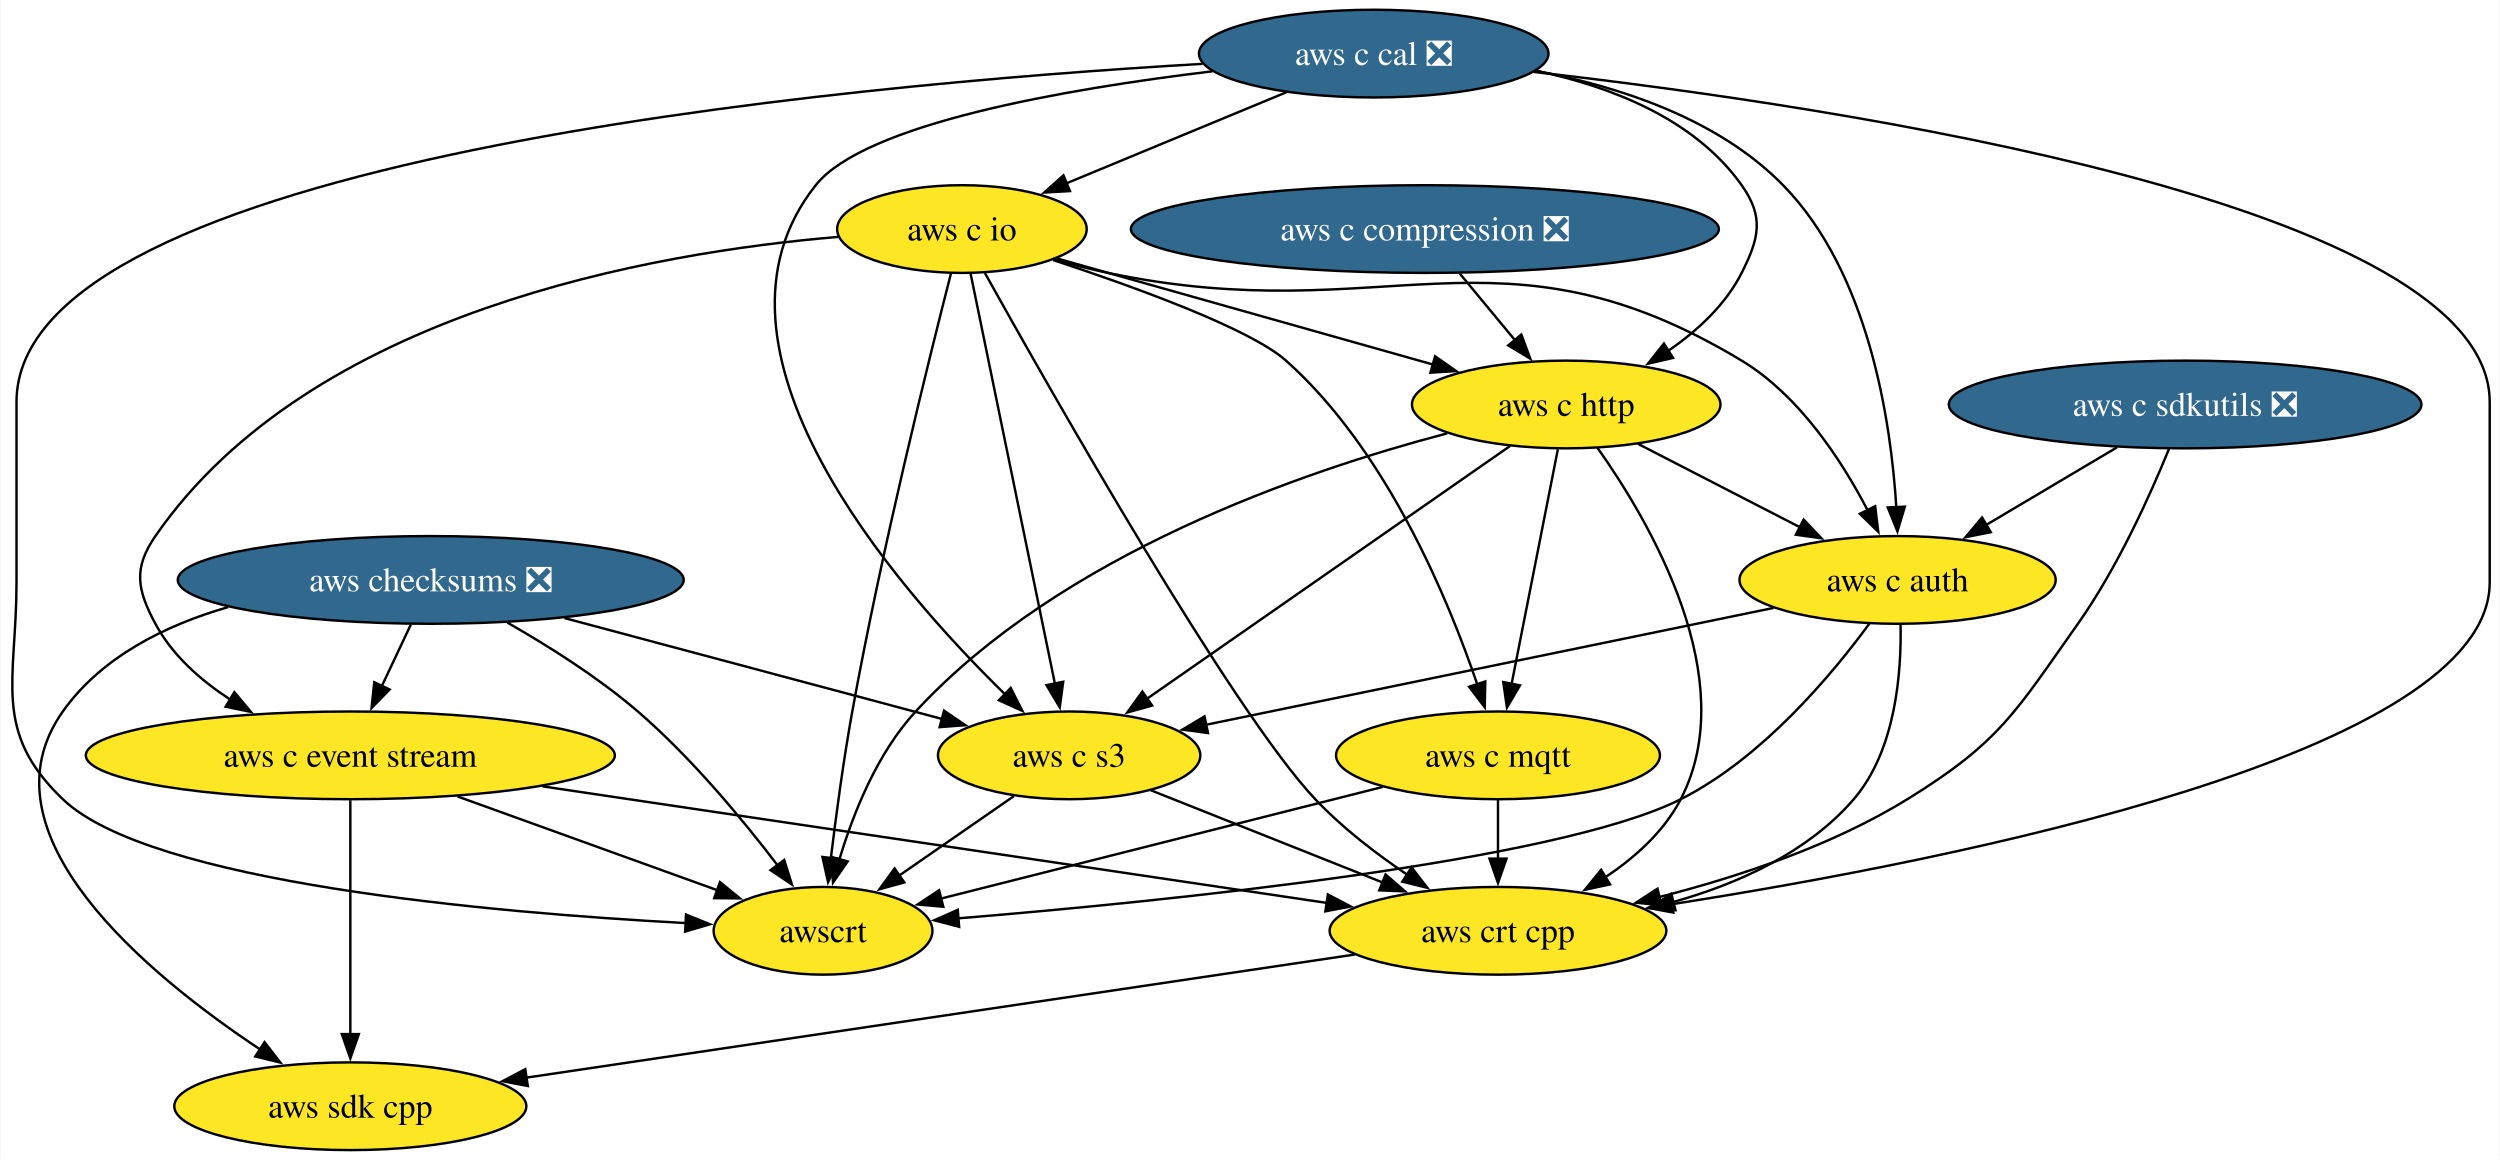
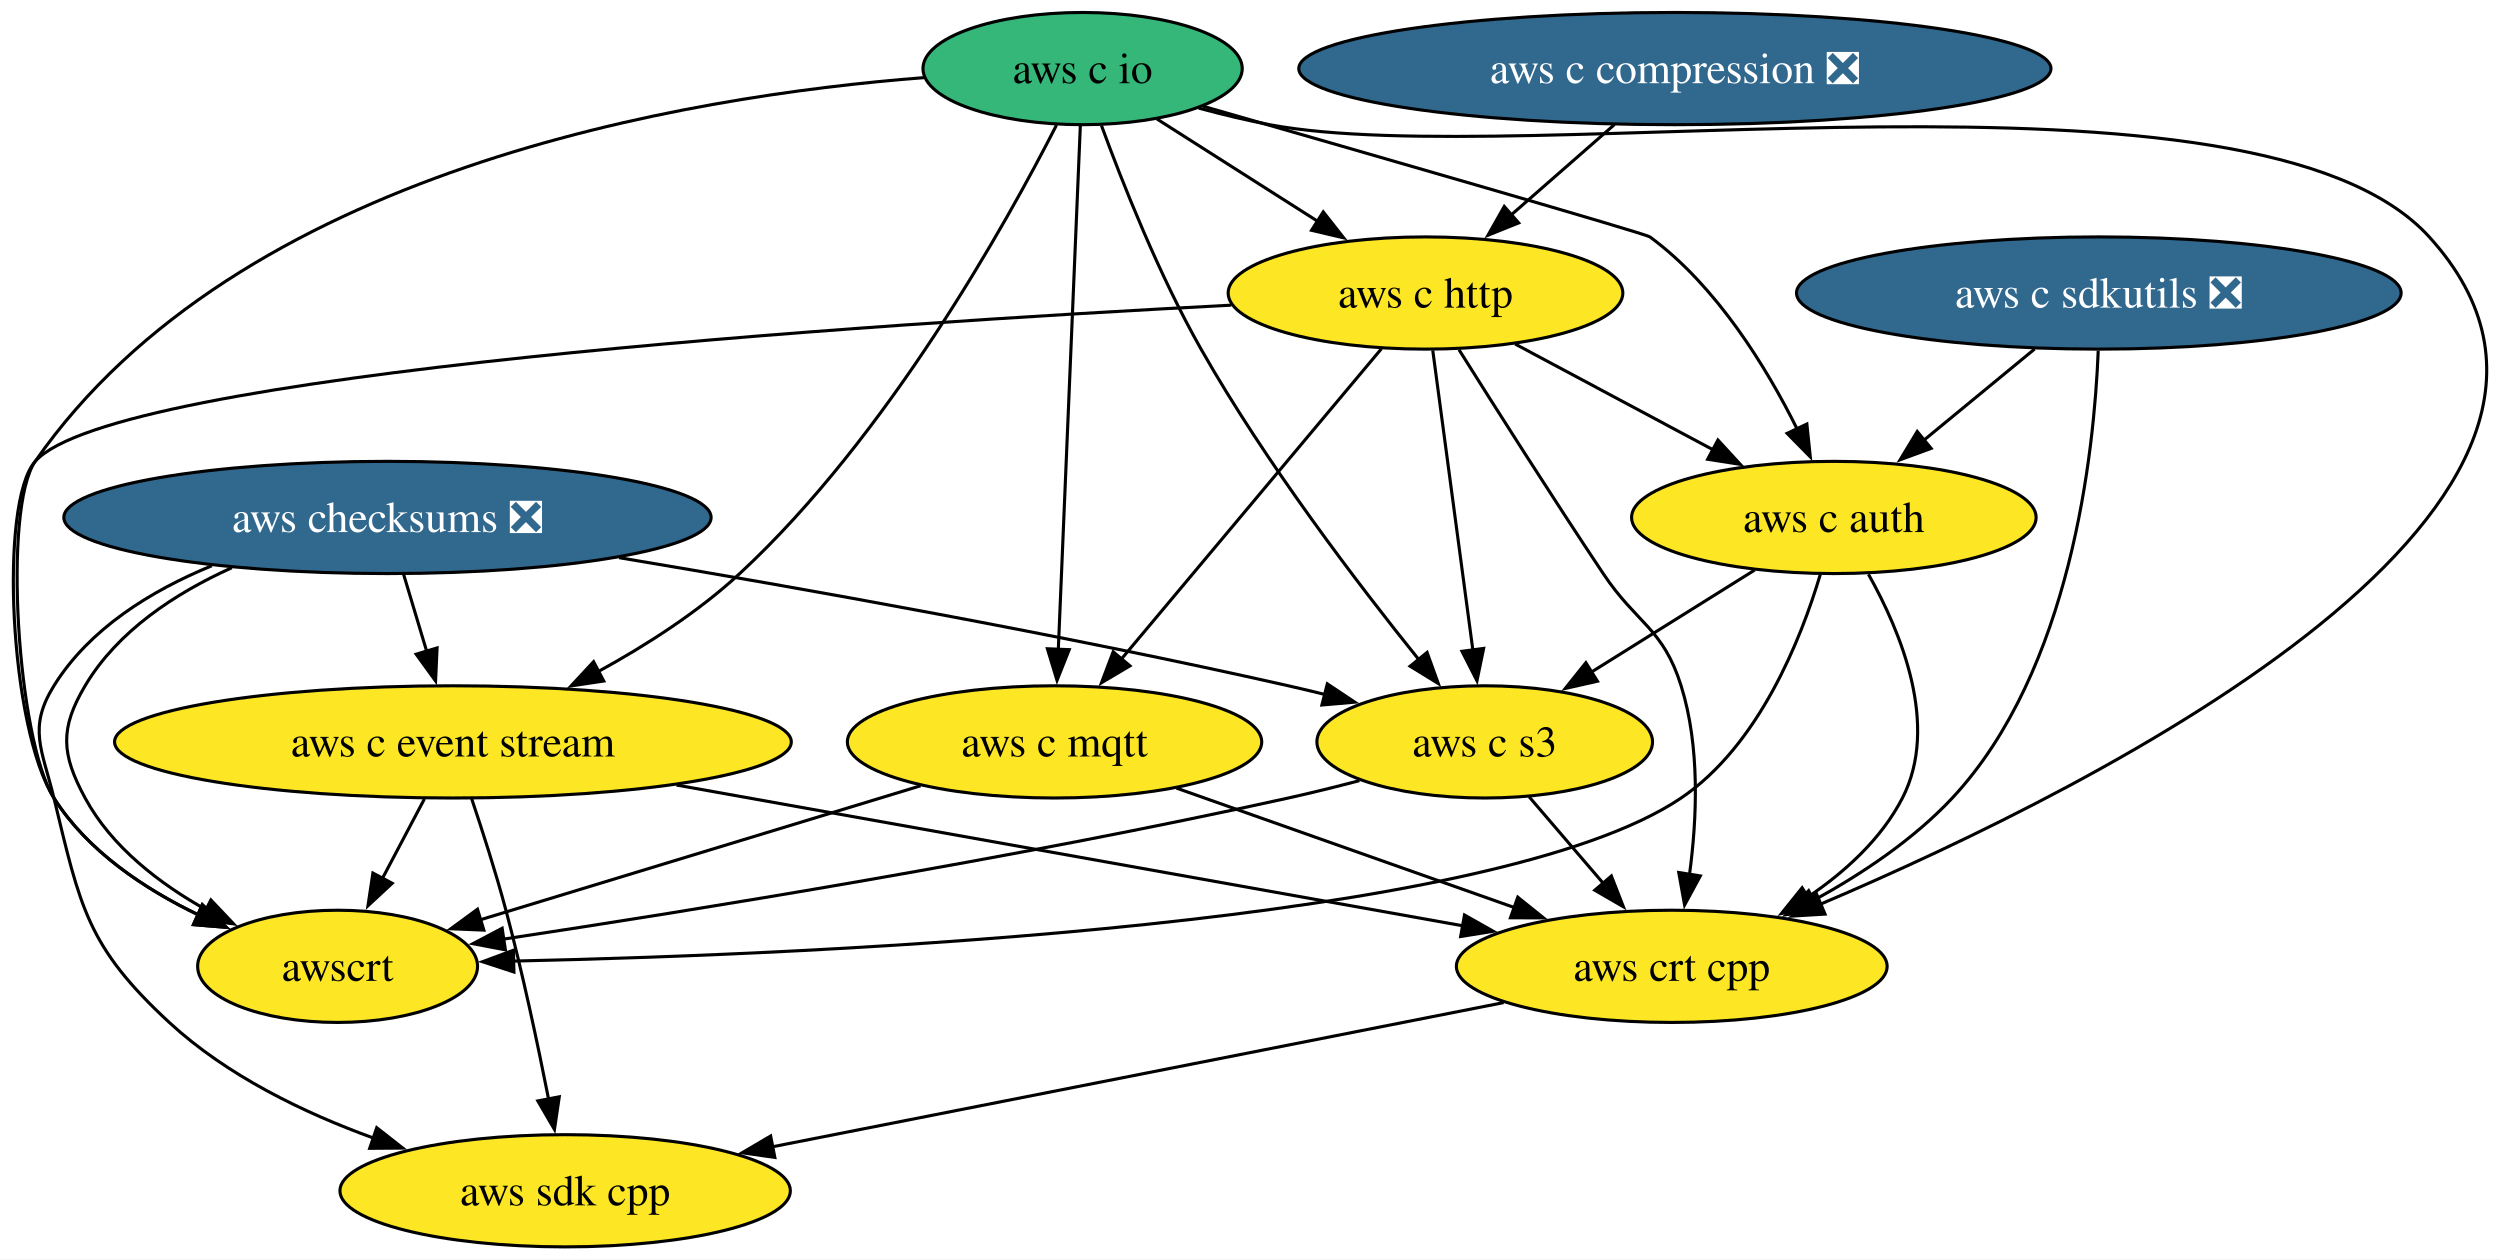
- <svg xmlns="http://www.w3.org/2000/svg" xmlns:xlink="http://www.w3.org/1999/xlink" width="1026pt" height="476pt" viewBox="0.00 0.00 1025.55 476.00">
-   <g id="graph0" class="graph" transform="scale(1 1) rotate(0) translate(4 472)">
-     <polygon fill="white" stroke="none" points="-4,4 -4,-472 1021.55,-472 1021.55,4 -4,4" />
+ <svg xmlns="http://www.w3.org/2000/svg" xmlns:xlink="http://www.w3.org/1999/xlink" width="802pt" height="404pt" viewBox="0.00 0.00 801.98 404.00">
+   <g id="graph0" class="graph" transform="scale(1 1) rotate(0) translate(4 400)">
+     <polygon fill="white" stroke="none" points="-4,4 -4,-400 797.98,-400 797.98,4 -4,4" />
    <g id="node1" class="node">
      <g id="a_node1">
        <a xlink:href="https://github.com/conda-forge/aws-sdk-cpp-feedstock" xlink:title="aws sdk cpp">
-           <ellipse fill="#fde725" stroke="black" cx="139.55" cy="-18" rx="72.25" ry="18" />
-           <text text-anchor="middle" x="139.55" y="-13.32" font-family="Times,serif" font-size="14.00">aws sdk cpp</text>
+           <ellipse fill="#fde725" stroke="black" cx="177.29" cy="-18" rx="72.25" ry="18" />
+           <text text-anchor="middle" x="177.29" y="-13.32" font-family="Times,serif" font-size="14.00">aws sdk cpp</text>
        </a>
      </g>
    </g>
    <g id="node2" class="node">
      <g id="a_node2">
        <a xlink:href="https://github.com/conda-forge/aws-checksums-feedstock/pull/96" xlink:title="aws checksums ❎">
-           <ellipse fill="#31688e" stroke="black" cx="172.55" cy="-234" rx="103.82" ry="18" />
-           <text text-anchor="middle" x="172.55" y="-229.32" font-family="Times,serif" font-size="14.00" fill="white">aws checksums ❎</text>
+           <ellipse fill="#31688e" stroke="black" cx="120.29" cy="-234" rx="103.82" ry="18" />
+           <text text-anchor="middle" x="120.29" y="-229.32" font-family="Times,serif" font-size="14.00" fill="white">aws checksums ❎</text>
        </a>
      </g>
    </g>
    <g id="edge1" class="edge">
-       <path fill="none" stroke="black" d="M89.38,-222.85C63.38,-215.32 37.37,-202.33 21.55,-180 -13.91,-129.98 56,-72.2 102.57,-41.28" />
-       <polygon fill="black" stroke="black" points="104.35,-44.3 110.84,-35.92 100.54,-38.42 104.35,-44.3" />
+       <path fill="none" stroke="black" d="M63.94,-218.51C44.45,-210.5 24.66,-198.32 13.29,-180 4.85,-166.41 9.53,-159.55 13.29,-144 21.75,-109.03 23.86,-96.41 50.29,-72 68.7,-55 93.34,-43.03 116.02,-34.83" />
+       <polygon fill="black" stroke="black" points="116.85,-38.24 125.18,-31.7 114.59,-31.62 116.85,-38.24" />
    </g>
    <g id="node3" class="node">
      <g id="a_node3">
        <a xlink:href="https://github.com/conda-forge/aws-c-event-stream-feedstock" xlink:title="aws c event stream">
-           <ellipse fill="#fde725" stroke="black" cx="139.55" cy="-162" rx="108.55" ry="18" />
-           <text text-anchor="middle" x="139.55" y="-157.32" font-family="Times,serif" font-size="14.00">aws c event stream</text>
+           <ellipse fill="#fde725" stroke="black" cx="141.29" cy="-162" rx="108.55" ry="18" />
+           <text text-anchor="middle" x="141.29" y="-157.32" font-family="Times,serif" font-size="14.00">aws c event stream</text>
        </a>
      </g>
    </g>
    <g id="edge2" class="edge">
-       <path fill="none" stroke="black" d="M164.39,-215.7C160.79,-208.07 156.48,-198.92 152.46,-190.4" />
-       <polygon fill="black" stroke="black" points="155.69,-189.03 148.26,-181.47 149.36,-192.01 155.69,-189.03" />
+       <path fill="none" stroke="black" d="M125.48,-215.7C127.72,-208.24 130.39,-199.32 132.9,-190.97" />
+       <polygon fill="black" stroke="black" points="136.2,-192.14 135.72,-181.55 129.5,-190.13 136.2,-192.14" />
    </g>
    <g id="node4" class="node">
      <g id="a_node4">
        <a xlink:href="https://github.com/conda-forge/aws-c-s3-feedstock" xlink:title="aws c s3">
-           <ellipse fill="#fde725" stroke="black" cx="434.55" cy="-162" rx="53.84" ry="18" />
-           <text text-anchor="middle" x="434.55" y="-157.32" font-family="Times,serif" font-size="14.00">aws c s3</text>
+           <ellipse fill="#fde725" stroke="black" cx="472.29" cy="-162" rx="53.84" ry="18" />
+           <text text-anchor="middle" x="472.29" y="-157.32" font-family="Times,serif" font-size="14.00">aws c s3</text>
        </a>
      </g>
    </g>
    <g id="edge3" class="edge">
-       <path fill="none" stroke="black" d="M227.47,-218.33C273.12,-206.13 337.63,-188.89 382.47,-176.91" />
-       <polygon fill="black" stroke="black" points="383.2,-180.34 391.96,-174.38 381.4,-173.58 383.2,-180.34" />
+       <path fill="none" stroke="black" d="M194.58,-221.1C253.15,-211.31 336.77,-196.4 409.29,-180 413.11,-179.14 417.04,-178.2 420.99,-177.22" />
+       <polygon fill="black" stroke="black" points="421.79,-180.62 430.61,-174.75 420.06,-173.84 421.79,-180.62" />
    </g>
    <g id="node5" class="node">
      <g id="a_node5">
        <a xlink:href="https://github.com/conda-forge/awscrt-feedstock" xlink:title="awscrt">
-           <ellipse fill="#fde725" stroke="black" cx="333.55" cy="-90" rx="44.9" ry="18" />
-           <text text-anchor="middle" x="333.55" y="-85.33" font-family="Times,serif" font-size="14.00">awscrt</text>
+           <ellipse fill="#fde725" stroke="black" cx="104.29" cy="-90" rx="44.9" ry="18" />
+           <text text-anchor="middle" x="104.29" y="-85.33" font-family="Times,serif" font-size="14.00">awscrt</text>
        </a>
      </g>
    </g>
    <g id="edge4" class="edge">
-       <path fill="none" stroke="black" d="M204.01,-216.48C220.75,-206.94 241.21,-194.07 257.55,-180 279.45,-161.15 300.47,-135.78 314.83,-116.95" />
-       <polygon fill="black" stroke="black" points="317.61,-119.08 320.8,-108.98 312,-114.88 317.61,-119.08" />
+       <path fill="none" stroke="black" d="M70.35,-217.87C52.25,-209.7 33.71,-197.58 23.29,-180 15.13,-166.24 15.68,-158.07 23.29,-144 31.81,-128.24 47.29,-116.41 62.45,-107.97" />
+       <polygon fill="black" stroke="black" points="63.65,-111.29 70.94,-103.61 60.45,-105.07 63.65,-111.29" />
    </g>
    <g id="edge5" class="edge">
-       <path fill="none" stroke="black" d="M139.55,-143.59C139.55,-119.61 139.55,-76.14 139.55,-47.42" />
-       <polygon fill="black" stroke="black" points="143.05,-47.62 139.55,-37.62 136.05,-47.62 143.05,-47.62" />
+       <path fill="none" stroke="black" d="M147.24,-143.94C150.72,-133.62 155.05,-120.14 158.29,-108 163.64,-87.9 168.51,-64.95 171.98,-47.38" />
+       <polygon fill="black" stroke="black" points="175.4,-48.15 173.86,-37.67 168.53,-46.82 175.4,-48.15" />
    </g>
    <g id="edge6" class="edge">
-       <path fill="none" stroke="black" d="M183.57,-145.12C215.47,-133.61 258.4,-118.12 290.15,-106.66" />
-       <polygon fill="black" stroke="black" points="291.24,-109.99 299.46,-103.3 288.87,-103.4 291.24,-109.99" />
+       <path fill="none" stroke="black" d="M132.14,-143.7C128.07,-135.98 123.17,-126.71 118.62,-118.11" />
+       <polygon fill="black" stroke="black" points="121.8,-116.65 114.04,-109.44 115.62,-119.92 121.8,-116.65" />
    </g>
    <g id="node6" class="node">
      <g id="a_node6">
        <a xlink:href="https://github.com/conda-forge/aws-crt-cpp-feedstock" xlink:title="aws crt cpp">
-           <ellipse fill="#fde725" stroke="black" cx="610.55" cy="-90" rx="69.1" ry="18" />
-           <text text-anchor="middle" x="610.55" y="-85.33" font-family="Times,serif" font-size="14.00">aws crt cpp</text>
+           <ellipse fill="#fde725" stroke="black" cx="532.29" cy="-90" rx="69.1" ry="18" />
+           <text text-anchor="middle" x="532.29" y="-85.33" font-family="Times,serif" font-size="14.00">aws crt cpp</text>
        </a>
      </g>
    </g>
    <g id="edge7" class="edge">
-       <path fill="none" stroke="black" d="M218.38,-149.28C308.36,-135.91 454.17,-114.24 540.37,-101.43" />
-       <polygon fill="black" stroke="black" points="540.73,-104.91 550.11,-99.98 539.7,-97.99 540.73,-104.91" />
+       <path fill="none" stroke="black" d="M213,-148.16C285.1,-135.25 395.34,-115.52 465.6,-102.94" />
+       <polygon fill="black" stroke="black" points="465.8,-106.46 475.03,-101.25 464.57,-99.57 465.8,-106.46" />
    </g>
    <g id="edge8" class="edge">
-       <path fill="none" stroke="black" d="M411.88,-145.29C397.91,-135.61 379.82,-123.07 364.53,-112.48" />
-       <polygon fill="black" stroke="black" points="366.9,-109.86 356.69,-107.04 362.92,-115.61 366.9,-109.86" />
+       <path fill="none" stroke="black" d="M432.09,-149.57C424.55,-147.59 416.7,-145.64 409.29,-144 321.66,-124.61 218.58,-107.96 157.49,-98.73" />
+       <polygon fill="black" stroke="black" points="158.12,-95.29 147.71,-97.27 157.08,-102.21 158.12,-95.29" />
    </g>
    <g id="edge9" class="edge">
-       <path fill="none" stroke="black" d="M468.07,-147.67C494.98,-136.96 533.11,-121.8 563.15,-109.85" />
-       <polygon fill="black" stroke="black" points="564.41,-113.12 572.41,-106.17 561.82,-106.61 564.41,-113.12" />
+       <path fill="none" stroke="black" d="M486.51,-144.41C493.65,-136.08 502.46,-125.8 510.44,-116.49" />
+       <polygon fill="black" stroke="black" points="512.92,-118.98 516.77,-109.11 507.6,-114.42 512.92,-118.98" />
    </g>
    <g id="edge10" class="edge">
-       <path fill="none" stroke="black" d="M551.85,-80.28C465.68,-67.47 305.09,-43.6 211.8,-29.74" />
-       <polygon fill="black" stroke="black" points="212.39,-26.29 201.98,-28.28 211.36,-33.21 212.39,-26.29" />
+       <path fill="none" stroke="black" d="M478.37,-78.37C415.44,-65.96 311.37,-45.44 243.56,-32.07" />
+       <polygon fill="black" stroke="black" points="244.56,-28.7 234.08,-30.2 243.21,-35.57 244.56,-28.7" />
    </g>
    <g id="node7" class="node">
      <g id="a_node7">
        <a xlink:href="https://github.com/conda-forge/aws-c-io-feedstock" xlink:title="aws c io">
-           <ellipse fill="#fde725" stroke="black" cx="390.55" cy="-378" rx="51.21" ry="18" />
-           <text text-anchor="middle" x="390.55" y="-373.32" font-family="Times,serif" font-size="14.00">aws c io</text>
+           <ellipse fill="#35b779" stroke="black" cx="343.29" cy="-378" rx="51.21" ry="18" />
+           <text text-anchor="middle" x="343.29" y="-373.32" font-family="Times,serif" font-size="14.00">aws c io</text>
        </a>
      </g>
    </g>
    <g id="edge11" class="edge">
-       <path fill="none" stroke="black" d="M339.81,-374.78C263.99,-368.41 123.21,-344.09 59.55,-252 50.45,-238.84 51.98,-230.1 59.55,-216 66.45,-203.14 78,-192.88 90.2,-184.94" />
-       <polygon fill="black" stroke="black" points="91.95,-187.97 98.75,-179.84 88.37,-181.96 91.95,-187.97" />
+       <path fill="none" stroke="black" d="M334.92,-359.88C318.81,-328.29 280.85,-260.05 233.29,-216 219.98,-203.67 203.3,-192.99 187.81,-184.51" />
+       <polygon fill="black" stroke="black" points="189.67,-181.53 179.19,-179.96 186.41,-187.72 189.67,-181.53" />
    </g>
    <g id="edge12" class="edge">
-       <path fill="none" stroke="black" d="M394.08,-359.85C401.64,-323.07 419.48,-236.29 428.74,-191.24" />
-       <polygon fill="black" stroke="black" points="432.12,-192.21 430.7,-181.71 425.26,-190.81 432.12,-192.21" />
+       <path fill="none" stroke="black" d="M349.34,-359.73C356.06,-341.38 367.77,-311.81 381.29,-288 402.09,-251.36 431.59,-212.67 451.3,-188.2" />
+       <polygon fill="black" stroke="black" points="453.79,-190.7 457.39,-180.73 448.36,-186.28 453.79,-190.7" />
    </g>
    <g id="edge13" class="edge">
-       <path fill="none" stroke="black" d="M386.04,-359.72C377.27,-325.57 357.69,-246.97 345.55,-180 341.93,-160.03 338.89,-137.35 336.77,-119.89" />
-       <polygon fill="black" stroke="black" points="340.25,-119.49 335.61,-109.97 333.3,-120.31 340.25,-119.49" />
+       <path fill="none" stroke="black" d="M292.45,-375.1C215.66,-369.15 72.2,-345.4 7.29,-252 -3.2,-236.91 1.57,-162.55 13.29,-144 24.06,-126.94 42.45,-114.74 59.9,-106.38" />
+       <polygon fill="black" stroke="black" points="60.89,-109.77 68.61,-102.51 58.05,-103.37 60.89,-109.77" />
    </g>
    <g id="edge14" class="edge">
-       <path fill="none" stroke="black" d="M399.96,-359.99C426.36,-312.6 501.39,-180.22 535.55,-144 546.53,-132.35 560.44,-121.69 573.28,-113.03" />
-       <polygon fill="black" stroke="black" points="575.09,-116.03 581.56,-107.64 571.27,-110.16 575.09,-116.03" />
+       <path fill="none" stroke="black" d="M380.49,-365.34C387.98,-363.31 395.84,-361.4 403.29,-360 484.9,-344.62 719.46,-385.49 775.29,-324 851.93,-239.59 670.68,-148.53 580.06,-109.97" />
+       <polygon fill="black" stroke="black" points="581.45,-106.76 570.87,-106.12 578.74,-113.21 581.45,-106.76" />
    </g>
    <g id="node8" class="node">
      <g id="a_node8">
        <a xlink:href="https://github.com/conda-forge/aws-c-http-feedstock" xlink:title="aws c http">
-           <ellipse fill="#fde725" stroke="black" cx="638.55" cy="-306" rx="63.31" ry="18" />
-           <text text-anchor="middle" x="638.55" y="-301.32" font-family="Times,serif" font-size="14.00">aws c http</text>
+           <ellipse fill="#fde725" stroke="black" cx="453.29" cy="-306" rx="63.31" ry="18" />
+           <text text-anchor="middle" x="453.29" y="-301.32" font-family="Times,serif" font-size="14.00">aws c http</text>
        </a>
      </g>
    </g>
    <g id="edge15" class="edge">
-       <path fill="none" stroke="black" d="M429.6,-365.93C436.58,-363.95 443.78,-361.91 450.55,-360 495.55,-347.28 546.61,-332.89 584.15,-322.31" />
-       <polygon fill="black" stroke="black" points="584.73,-325.79 593.4,-319.71 582.83,-319.05 584.73,-325.79" />
+       <path fill="none" stroke="black" d="M367.16,-361.81C382.26,-352.2 402.04,-339.61 418.84,-328.92" />
+       <polygon fill="black" stroke="black" points="420.49,-332.02 427.04,-323.7 416.73,-326.12 420.49,-332.02" />
    </g>
    <g id="node9" class="node">
      <g id="a_node9">
        <a xlink:href="https://github.com/conda-forge/aws-c-mqtt-feedstock" xlink:title="aws c mqtt">
-           <ellipse fill="#fde725" stroke="black" cx="610.55" cy="-162" rx="66.47" ry="18" />
-           <text text-anchor="middle" x="610.55" y="-157.32" font-family="Times,serif" font-size="14.00">aws c mqtt</text>
+           <ellipse fill="#fde725" stroke="black" cx="334.29" cy="-162" rx="66.47" ry="18" />
+           <text text-anchor="middle" x="334.29" y="-157.32" font-family="Times,serif" font-size="14.00">aws c mqtt</text>
        </a>
      </g>
    </g>
    <g id="edge16" class="edge">
-       <path fill="none" stroke="black" d="M427.97,-365.28C461.95,-354.08 508.93,-337.01 523.55,-324 564.77,-287.31 590.11,-226.29 602.14,-190.84" />
-       <polygon fill="black" stroke="black" points="605.33,-192.33 605.11,-181.74 598.68,-190.16 605.33,-192.33" />
+       <path fill="none" stroke="black" d="M342.57,-359.85C341.02,-323.14 337.39,-236.66 335.49,-191.53" />
+       <polygon fill="black" stroke="black" points="338.99,-191.59 335.08,-181.74 332,-191.88 338.99,-191.59" />
    </g>
    <g id="node10" class="node">
      <g id="a_node10">
        <a xlink:href="https://github.com/conda-forge/aws-c-auth-feedstock" xlink:title="aws c auth">
-           <ellipse fill="#fde725" stroke="black" cx="774.55" cy="-234" rx="64.89" ry="18" />
-           <text text-anchor="middle" x="774.55" y="-229.32" font-family="Times,serif" font-size="14.00">aws c auth</text>
+           <ellipse fill="#fde725" stroke="black" cx="584.29" cy="-234" rx="64.89" ry="18" />
+           <text text-anchor="middle" x="584.29" y="-229.32" font-family="Times,serif" font-size="14.00">aws c auth</text>
        </a>
      </g>
    </g>
    <g id="edge17" class="edge">
-       <path fill="none" stroke="black" d="M428.12,-365.5C435.51,-363.48 443.24,-361.53 450.55,-360 564.72,-336.04 610.64,-384.23 710.55,-324 734.17,-309.76 751.56,-283.11 762.2,-262.67" />
-       <polygon fill="black" stroke="black" points="765.34,-264.24 766.62,-253.72 759.06,-261.14 765.34,-264.24" />
+       <path fill="none" stroke="black" d="M381.93,-365.92C434.92,-350.71 523.8,-325.09 525.29,-324 546.71,-308.24 562.65,-282.2 572.52,-262.35" />
+       <polygon fill="black" stroke="black" points="575.63,-263.97 576.73,-253.43 569.3,-260.98 575.63,-263.97" />
    </g>
    <g id="edge18" class="edge">
-       <path fill="none" stroke="black" d="M615.54,-288.99C579.08,-263.6 507.91,-214.06 466.51,-185.25" />
-       <polygon fill="black" stroke="black" points="468.61,-182.44 458.4,-179.6 464.61,-188.19 468.61,-182.44" />
+       <path fill="none" stroke="black" d="M455.62,-287.59C458.83,-263.61 464.64,-220.14 468.49,-191.42" />
+       <polygon fill="black" stroke="black" points="471.94,-191.99 469.8,-181.61 465,-191.06 471.94,-191.99" />
    </g>
    <g id="edge19" class="edge">
-       <path fill="none" stroke="black" d="M589.68,-294.15C530.38,-278.59 430.99,-244.42 371.55,-180 355.79,-162.92 345.97,-138.32 340.27,-119.31" />
-       <polygon fill="black" stroke="black" points="343.67,-118.48 337.64,-109.77 336.92,-120.34 343.67,-118.48" />
+       <path fill="none" stroke="black" d="M391,-302.11C274.33,-296.05 32.34,-280.2 7.29,-252 -4.41,-238.83 -0.86,-166.4 13.29,-144 24.06,-126.94 42.45,-114.74 59.9,-106.38" />
+       <polygon fill="black" stroke="black" points="60.89,-109.77 68.61,-102.51 58.05,-103.37 60.89,-109.77" />
    </g>
    <g id="edge20" class="edge">
-       <path fill="none" stroke="black" d="M651.38,-288.21C672.78,-258.02 710.99,-193.13 685.55,-144 678.65,-130.69 666.71,-120 654.35,-111.81" />
-       <polygon fill="black" stroke="black" points="656.54,-109.05 646.18,-106.82 652.89,-115.03 656.54,-109.05" />
+       <path fill="none" stroke="black" d="M464.03,-287.82C475.35,-269.8 493.79,-240.73 510.29,-216 521.1,-199.8 529.47,-198.59 535.29,-180 541.41,-160.46 540.39,-137.32 537.99,-119.53" />
+       <polygon fill="black" stroke="black" points="541.45,-119 536.41,-109.68 534.53,-120.1 541.45,-119" />
    </g>
    <g id="edge21" class="edge">
-       <path fill="none" stroke="black" d="M635.12,-287.59C630.37,-263.5 621.74,-219.75 616.08,-191.03" />
-       <polygon fill="black" stroke="black" points="619.58,-190.73 614.22,-181.6 612.72,-192.08 619.58,-190.73" />
+       <path fill="none" stroke="black" d="M439.17,-288.15C418.5,-263.49 379.86,-217.37 355.69,-188.53" />
+       <polygon fill="black" stroke="black" points="358.47,-186.4 349.36,-180.99 353.1,-190.9 358.47,-186.4" />
    </g>
    <g id="edge22" class="edge">
-       <path fill="none" stroke="black" d="M668.06,-289.81C687.53,-279.79 713.27,-266.54 734.57,-255.57" />
-       <polygon fill="black" stroke="black" points="735.99,-258.78 743.28,-251.09 732.79,-252.56 735.99,-258.78" />
+       <path fill="none" stroke="black" d="M482.04,-289.64C500.72,-279.65 525.31,-266.52 545.69,-255.63" />
+       <polygon fill="black" stroke="black" points="547.1,-258.84 554.27,-251.04 543.8,-252.67 547.1,-258.84" />
    </g>
    <g id="edge23" class="edge">
-       <path fill="none" stroke="black" d="M563.25,-149.05C512.68,-136.27 432.92,-116.11 381.94,-103.23" />
-       <polygon fill="black" stroke="black" points="382.91,-99.86 372.36,-100.81 381.19,-106.65 382.91,-99.86" />
+       <path fill="none" stroke="black" d="M291.3,-147.92C251.04,-135.66 191.09,-117.42 149.98,-104.91" />
+       <polygon fill="black" stroke="black" points="151.21,-101.62 140.62,-102.06 149.17,-108.32 151.21,-101.62" />
    </g>
    <g id="edge24" class="edge">
-       <path fill="none" stroke="black" d="M610.55,-143.7C610.55,-136.41 610.55,-127.73 610.55,-119.54" />
-       <polygon fill="black" stroke="black" points="614.05,-119.62 610.55,-109.62 607.05,-119.62 614.05,-119.62" />
+       <path fill="none" stroke="black" d="M373.41,-147.17C404.53,-136.17 448.29,-120.7 482.01,-108.78" />
+       <polygon fill="black" stroke="black" points="482.89,-112.18 491.15,-105.55 480.55,-105.58 482.89,-112.18" />
    </g>
    <g id="edge25" class="edge">
-       <path fill="none" stroke="black" d="M723.65,-222.52C661.17,-209.66 555.57,-187.92 490.76,-174.57" />
-       <polygon fill="black" stroke="black" points="491.53,-171.16 481.03,-172.57 490.12,-178.01 491.53,-171.16" />
+       <path fill="none" stroke="black" d="M558.87,-217.12C543.34,-207.4 523.27,-194.86 506.36,-184.3" />
+       <polygon fill="black" stroke="black" points="508.45,-181.47 498.12,-179.14 504.74,-187.41 508.45,-181.47" />
    </g>
    <g id="edge26" class="edge">
-       <path fill="none" stroke="black" d="M762.93,-216.01C747.74,-195.29 719.1,-160.94 685.55,-144 634.71,-118.34 474.67,-102.16 388.98,-95.11" />
-       <polygon fill="black" stroke="black" points="389.41,-91.63 379.16,-94.31 388.85,-98.61 389.41,-91.63" />
+       <path fill="none" stroke="black" d="M579.93,-215.67C573.74,-194.94 560.27,-160.9 535.29,-144 475.39,-103.47 263.2,-93.92 160.62,-91.68" />
+       <polygon fill="black" stroke="black" points="160.85,-88.18 150.78,-91.48 160.71,-95.18 160.85,-88.18" />
    </g>
    <g id="edge27" class="edge">
-       <path fill="none" stroke="black" d="M775.76,-215.79C776.18,-196.12 773.83,-164.07 756.55,-144 737.76,-122.18 709.24,-109.34 682.38,-101.79" />
-       <polygon fill="black" stroke="black" points="683.42,-98.45 672.86,-99.34 681.67,-105.22 683.42,-98.45" />
+       <path fill="none" stroke="black" d="M595.39,-215.77C605.83,-197.21 618.22,-167.22 606.29,-144 599.56,-130.91 587.94,-120.33 575.87,-112.17" />
+       <polygon fill="black" stroke="black" points="577.81,-109.25 567.47,-106.94 574.11,-115.2 577.81,-109.25" />
    </g>
    <g id="node11" class="node">
      <g id="a_node11">
-         <a xlink:href="https://github.com/conda-forge/aws-c-cal-feedstock/pull/139" xlink:title="aws c cal ❎">
-           <ellipse fill="#31688e" stroke="black" cx="559.55" cy="-450" rx="71.73" ry="18" />
-           <text text-anchor="middle" x="559.55" y="-445.32" font-family="Times,serif" font-size="14.00" fill="white">aws c cal ❎</text>
+         <a xlink:href="https://github.com/conda-forge/aws-c-compression-feedstock/pull/77" xlink:title="aws c compression ❎">
+           <ellipse fill="#31688e" stroke="black" cx="533.29" cy="-378" rx="120.65" ry="18" />
+           <text text-anchor="middle" x="533.29" y="-373.32" font-family="Times,serif" font-size="14.00" fill="white">aws c compression ❎</text>
        </a>
      </g>
    </g>
    <g id="edge28" class="edge">
-       <path fill="none" stroke="black" d="M493.39,-442.74C433.14,-435.51 350.61,-421.24 330.55,-396 277.61,-329.41 362.63,-231.6 408.41,-186.89" />
-       <polygon fill="black" stroke="black" points="410.56,-189.67 415.37,-180.23 405.72,-184.62 410.56,-189.67" />
-     </g>
-     <g id="edge29" class="edge">
-       <path fill="none" stroke="black" d="M489.29,-445.8C339.55,-437.06 2.55,-406.36 2.55,-307 2.55,-307 2.55,-307 2.55,-233 2.55,-192.55 -7.65,-171.99 21.55,-144 57.32,-109.71 197.58,-97.43 277.32,-93.16" />
-       <polygon fill="black" stroke="black" points="277.31,-96.67 287.12,-92.67 276.95,-89.68 277.31,-96.67" />
-     </g>
-     <g id="edge30" class="edge">
-       <path fill="none" stroke="black" d="M625.17,-442.48C751.81,-428.07 1017.55,-388.17 1017.55,-307 1017.55,-307 1017.55,-307 1017.55,-233 1017.55,-162.75 798.64,-119.16 681.91,-100.92" />
-       <polygon fill="black" stroke="black" points="682.51,-97.47 672.1,-99.41 681.45,-104.39 682.51,-97.47" />
-     </g>
-     <g id="edge31" class="edge">
-       <path fill="none" stroke="black" d="M523.71,-434.15C497.25,-423.19 461.13,-408.23 433.18,-396.66" />
-       <polygon fill="black" stroke="black" points="434.89,-393.58 424.31,-392.98 432.21,-400.04 434.89,-393.58" />
-     </g>
-     <g id="edge32" class="edge">
-       <path fill="none" stroke="black" d="M626.18,-442.97C657.17,-436.43 691.35,-423.09 710.55,-396 719.8,-382.95 717.77,-374.28 710.55,-360 703.92,-346.88 692.34,-336.22 680.39,-327.99" />
-       <polygon fill="black" stroke="black" points="682.4,-325.12 672.08,-322.72 678.65,-331.03 682.4,-325.12" />
-     </g>
-     <g id="edge33" class="edge">
-       <path fill="none" stroke="black" d="M625.91,-442.95C660.45,-436.49 700.92,-423.21 727.55,-396 762.77,-360.01 771.85,-299.17 774.04,-263.48" />
-       <polygon fill="black" stroke="black" points="777.52,-264.07 774.48,-253.92 770.52,-263.75 777.52,-264.07" />
+       <path fill="none" stroke="black" d="M513.92,-360.05C503.93,-351.31 491.56,-340.49 480.61,-330.9" />
+       <polygon fill="black" stroke="black" points="483.17,-328.5 473.34,-324.54 478.56,-333.76 483.17,-328.5" />
    </g>
    <g id="node12" class="node">
      <g id="a_node12">
-         <a xlink:href="https://github.com/conda-forge/aws-c-compression-feedstock/pull/77" xlink:title="aws c compression ❎">
-           <ellipse fill="#31688e" stroke="black" cx="580.55" cy="-378" rx="120.65" ry="18" />
-           <text text-anchor="middle" x="580.55" y="-373.32" font-family="Times,serif" font-size="14.00" fill="white">aws c compression ❎</text>
-         </a>
-       </g>
-     </g>
-     <g id="edge34" class="edge">
-       <path fill="none" stroke="black" d="M594.89,-359.7C601.73,-351.44 610.05,-341.39 617.59,-332.3" />
-       <polygon fill="black" stroke="black" points="620.13,-334.72 623.81,-324.79 614.74,-330.25 620.13,-334.72" />
-     </g>
-     <g id="node13" class="node">
-       <g id="a_node13">
        <a xlink:href="https://github.com/conda-forge/aws-c-sdkutils-feedstock/pull/81" xlink:title="aws c sdkutils ❎">
-           <ellipse fill="#31688e" stroke="black" cx="892.55" cy="-306" rx="96.98" ry="18" />
-           <text text-anchor="middle" x="892.55" y="-301.32" font-family="Times,serif" font-size="14.00" fill="white">aws c sdkutils ❎</text>
-         </a>
-       </g>
-     </g>
-     <g id="edge35" class="edge">
-       <path fill="none" stroke="black" d="M885.91,-287.72C878.33,-269.12 864.86,-239.08 848.55,-216 822.79,-179.55 816.54,-167.42 778.55,-144 747.58,-124.9 709.11,-112.11 676.8,-103.88" />
-       <polygon fill="black" stroke="black" points="677.67,-100.49 667.12,-101.52 676.01,-107.29 677.67,-100.49" />
-     </g>
-     <g id="edge36" class="edge">
-       <path fill="none" stroke="black" d="M864.58,-288.41C848.52,-278.88 828.16,-266.8 810.87,-256.55" />
-       <polygon fill="black" stroke="black" points="812.78,-253.61 802.4,-251.52 809.21,-259.63 812.78,-253.61" />
+           <ellipse fill="#31688e" stroke="black" cx="669.29" cy="-306" rx="96.98" ry="18" />
+           <text text-anchor="middle" x="669.29" y="-301.32" font-family="Times,serif" font-size="14.00" fill="white">aws c sdkutils ❎</text>
+         </a>
+       </g>
+     </g>
+     <g id="edge29" class="edge">
+       <path fill="none" stroke="black" d="M669.1,-287.51C667.8,-254.99 660.44,-184.86 622.29,-144 609.8,-130.63 593.18,-119.56 577.62,-111.06" />
+       <polygon fill="black" stroke="black" points="579.43,-108.06 568.94,-106.55 576.2,-114.27 579.43,-108.06" />
+     </g>
+     <g id="edge30" class="edge">
+       <path fill="none" stroke="black" d="M648.71,-288.05C637.98,-279.22 624.69,-268.27 612.97,-258.62" />
+       <polygon fill="black" stroke="black" points="615.49,-256.16 605.55,-252.51 611.04,-261.57 615.49,-256.16" />
    </g>
  </g>
</svg>
